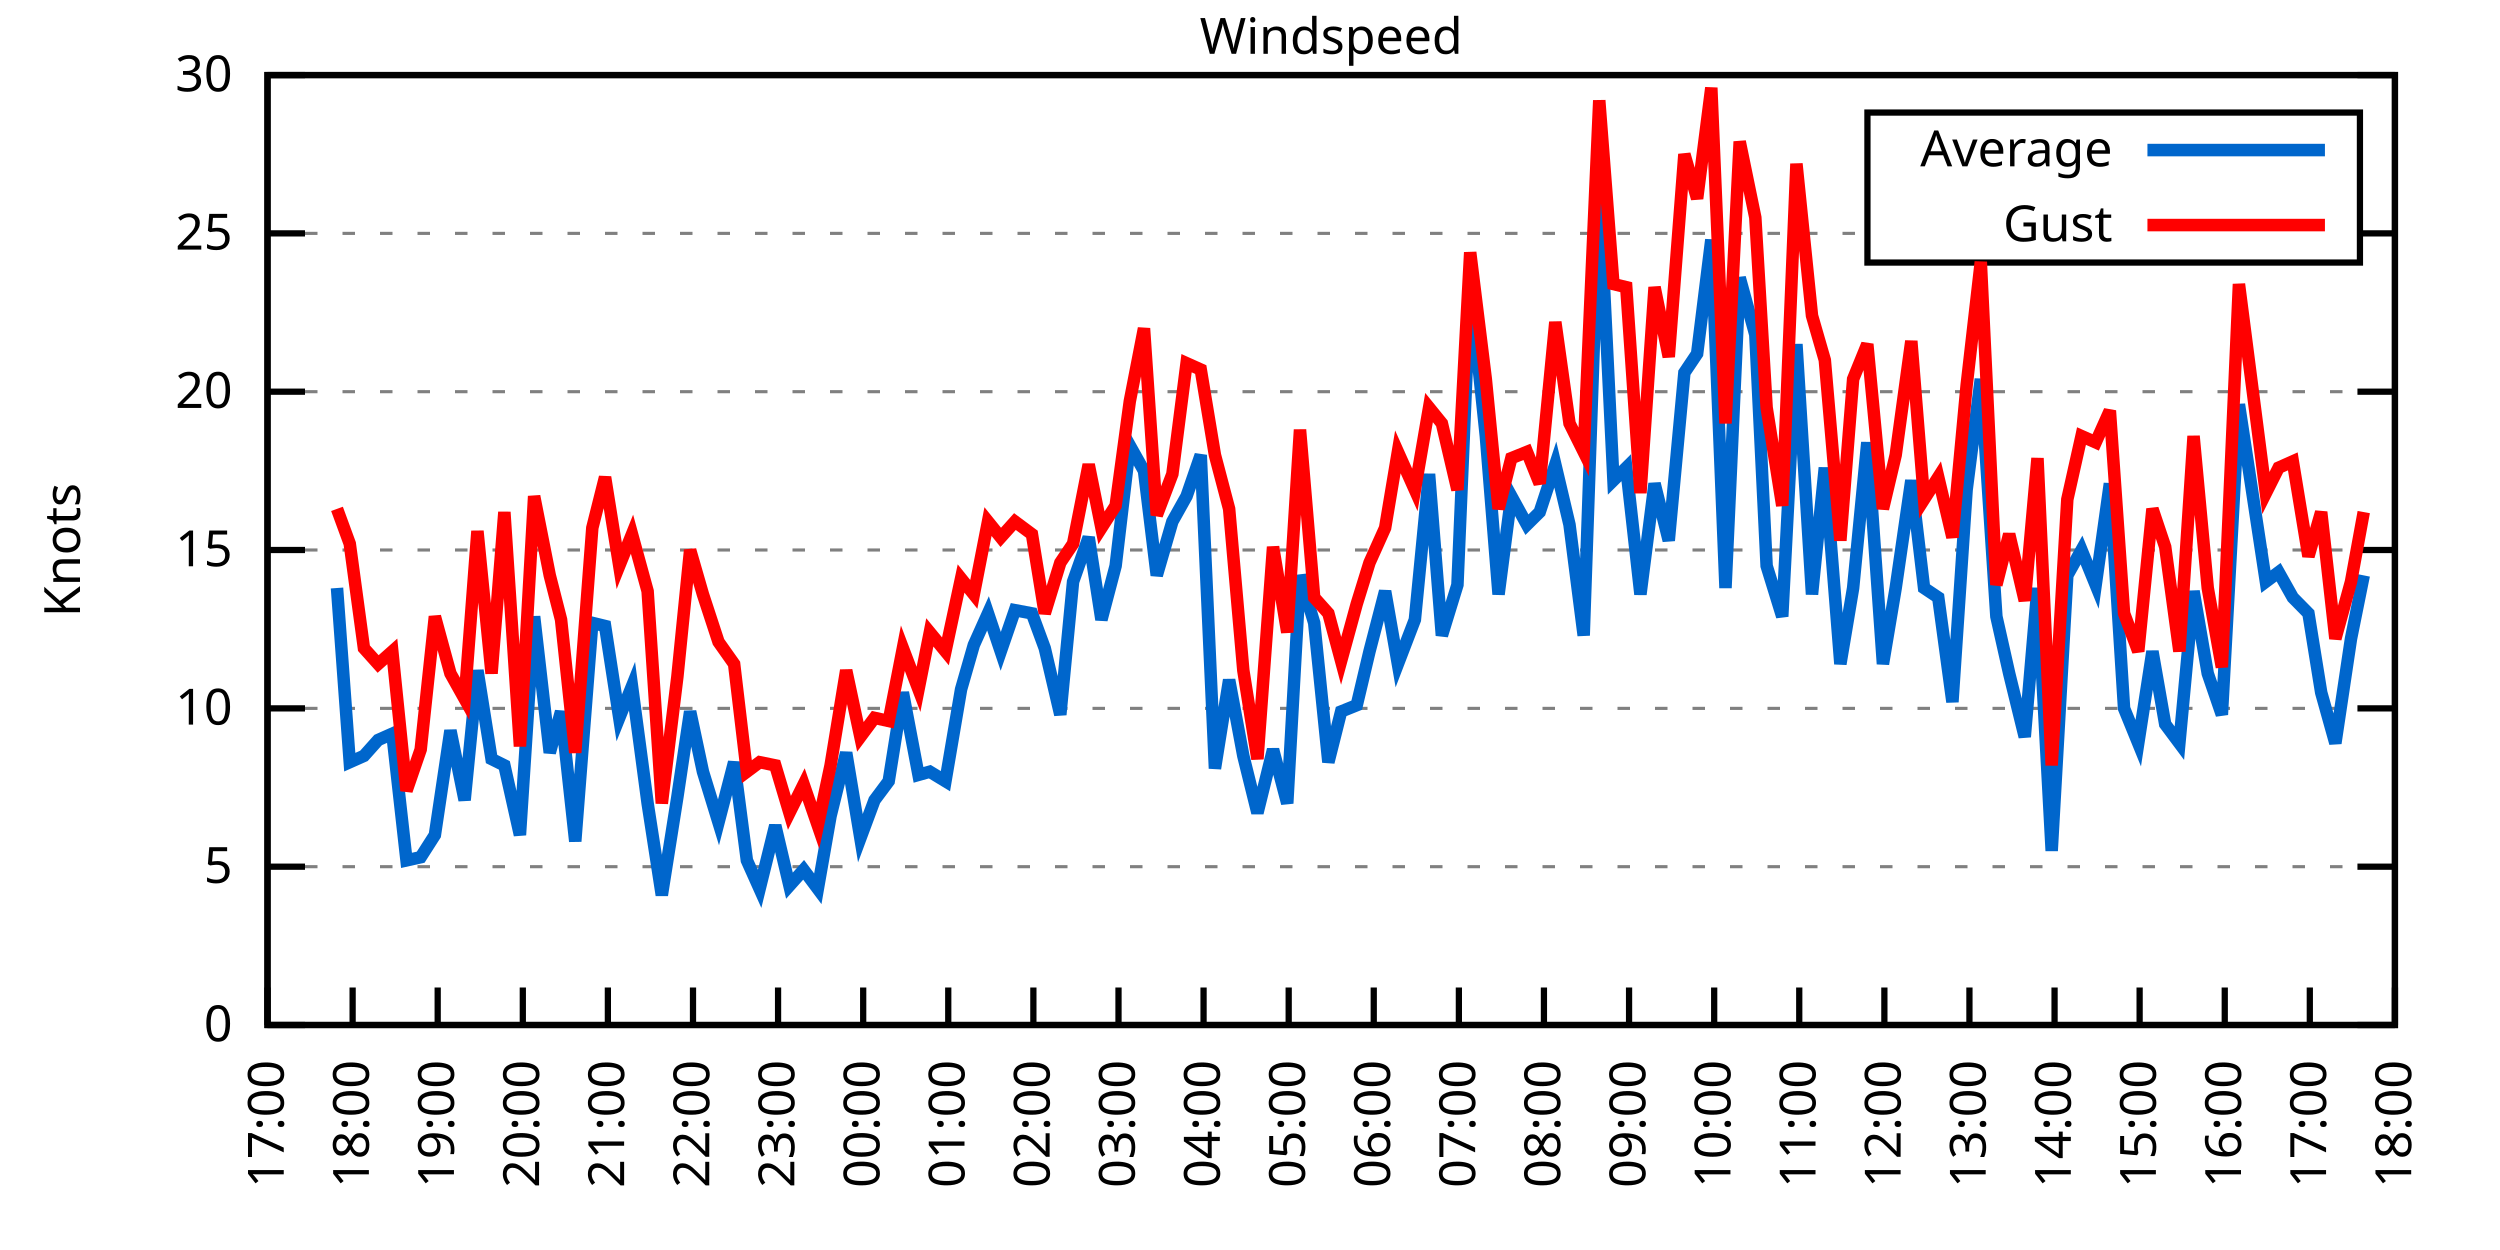
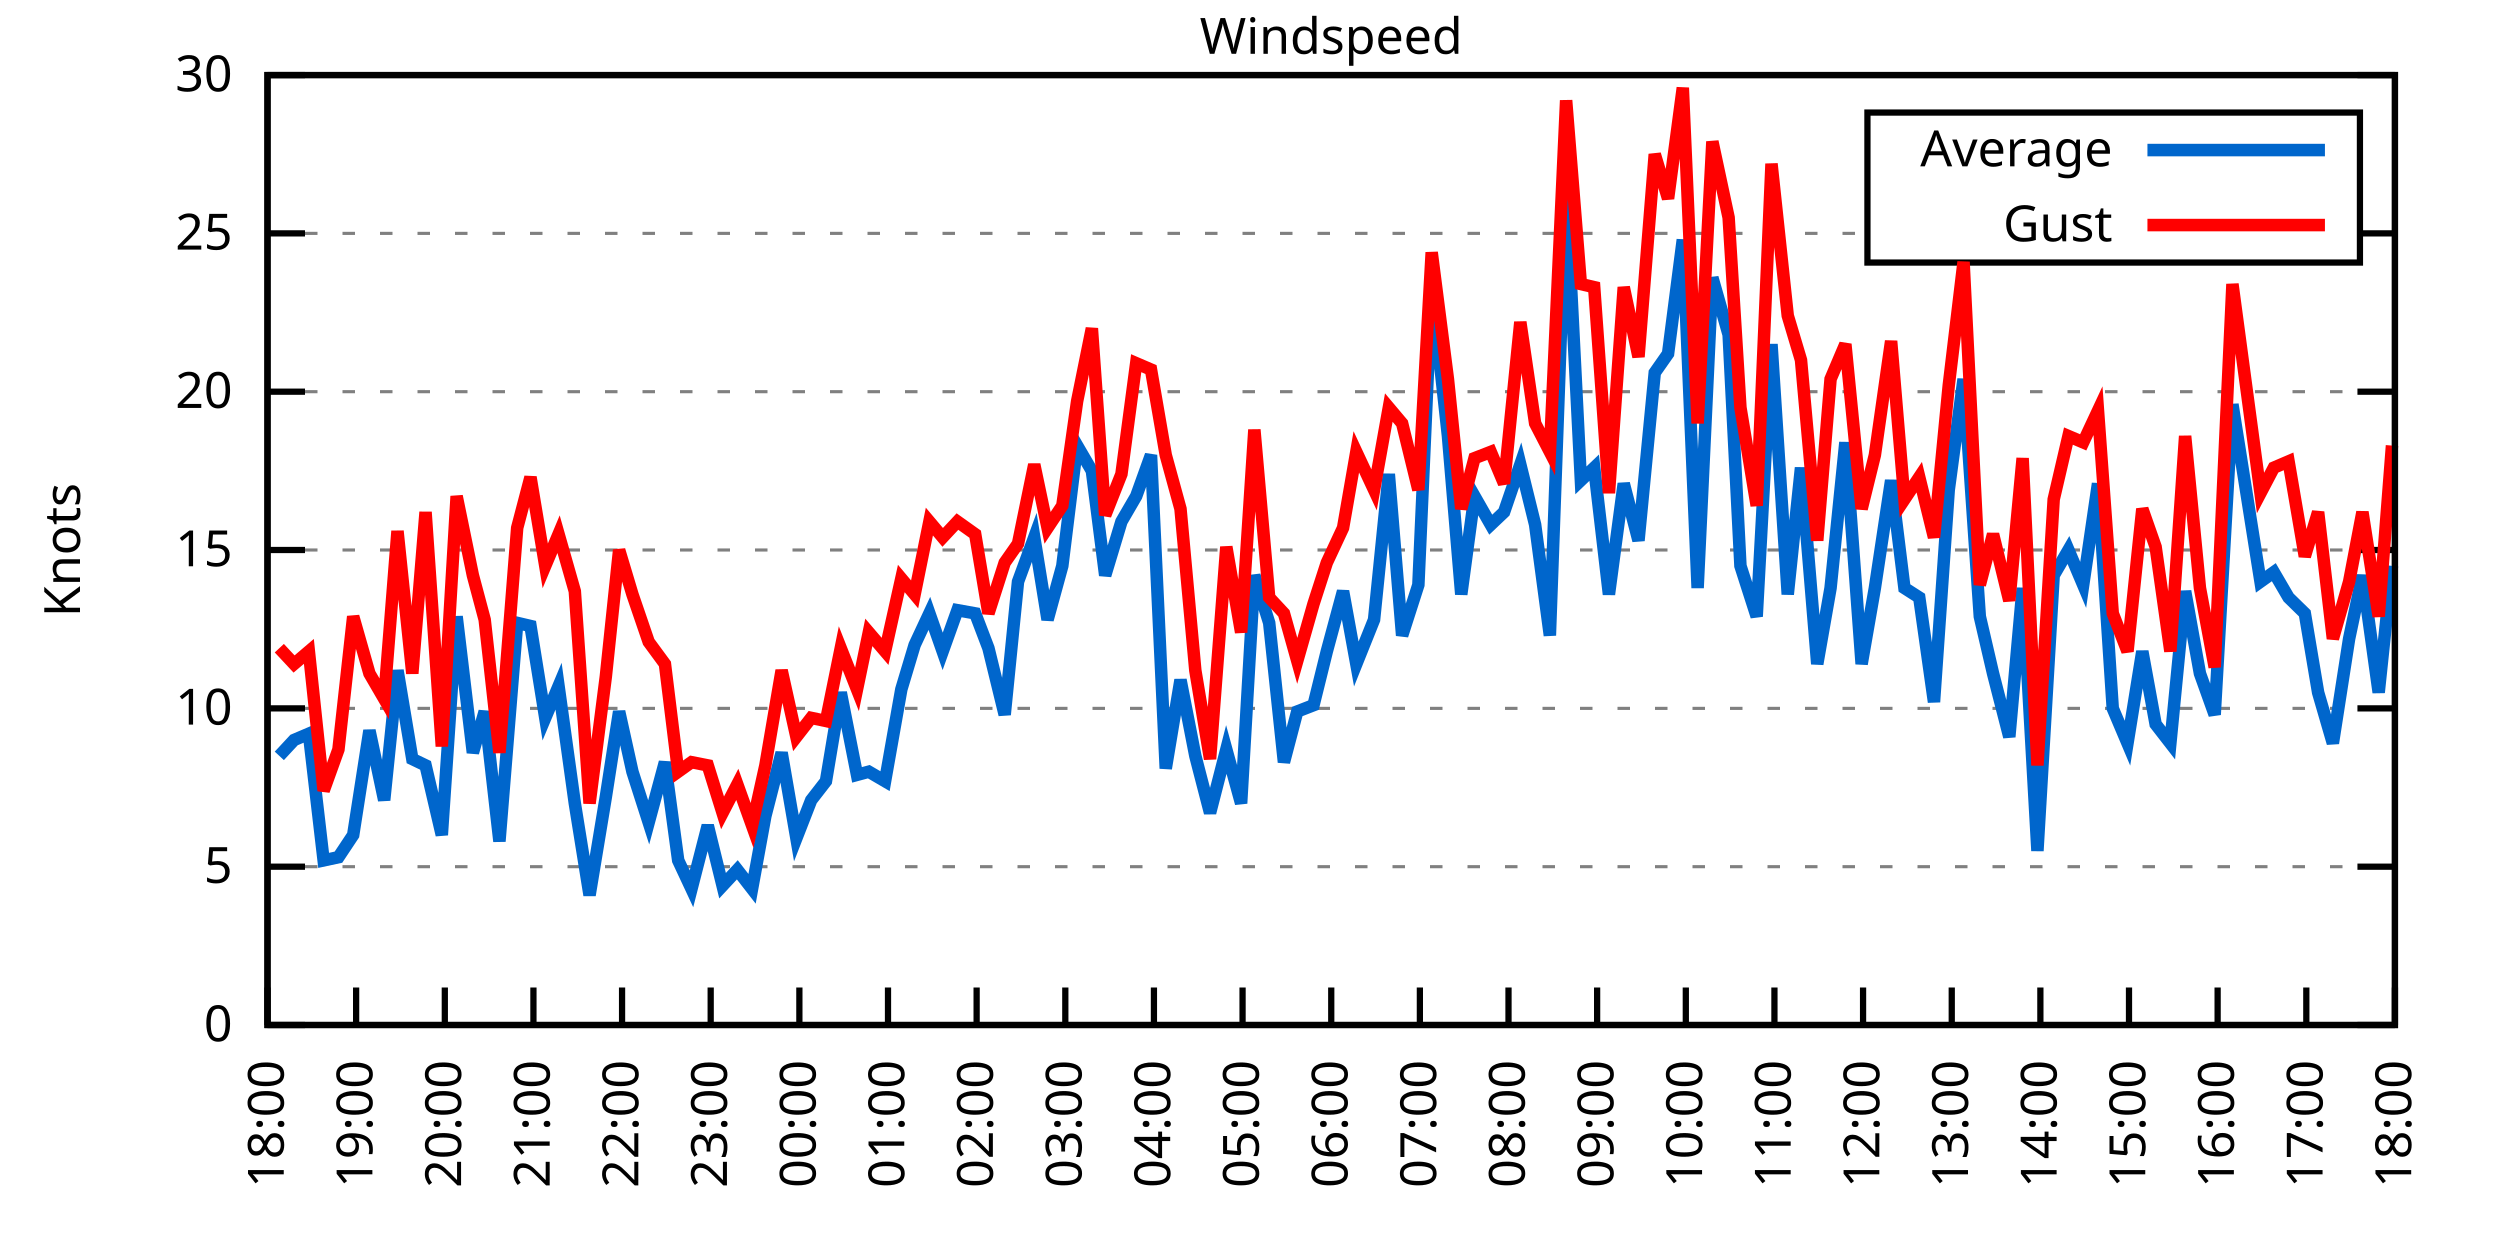
<svg xmlns="http://www.w3.org/2000/svg" xmlns:xlink="http://www.w3.org/1999/xlink" width="400" height="200" viewBox="0 0 400 200">
  <g id="gnuplot_canvas">
    <rect x="0" y="0" width="400" height="200" fill="none" />
    <defs>
      <circle id="gpDot" r="0.5" stroke-width="0.5" stroke="currentColor" />
      <path id="gpPt0" stroke-width="0.333" stroke="currentColor" d="M-1,0 h2 M0,-1 v2" />
      <path id="gpPt1" stroke-width="0.333" stroke="currentColor" d="M-1,-1 L1,1 M1,-1 L-1,1" />
      <path id="gpPt2" stroke-width="0.333" stroke="currentColor" d="M-1,0 L1,0 M0,-1 L0,1 M-1,-1 L1,1 M-1,1 L1,-1" />
      <rect id="gpPt3" stroke-width="0.333" stroke="currentColor" x="-1" y="-1" width="2" height="2" />
      <rect id="gpPt4" stroke-width="0.333" stroke="currentColor" fill="currentColor" x="-1" y="-1" width="2" height="2" />
      <circle id="gpPt5" stroke-width="0.333" stroke="currentColor" cx="0" cy="0" r="1" />
      <use xlink:href="#gpPt5" id="gpPt6" fill="currentColor" stroke="none" />
      <path id="gpPt7" stroke-width="0.333" stroke="currentColor" d="M0,-1.33 L-1.33,0.67 L1.33,0.67 z" />
      <use xlink:href="#gpPt7" id="gpPt8" fill="currentColor" stroke="none" />
      <use xlink:href="#gpPt7" id="gpPt9" stroke="currentColor" transform="rotate(180)" />
      <use xlink:href="#gpPt9" id="gpPt10" fill="currentColor" stroke="none" />
      <use xlink:href="#gpPt3" id="gpPt11" stroke="currentColor" transform="rotate(45)" />
      <use xlink:href="#gpPt11" id="gpPt12" fill="currentColor" stroke="none" />
      <path id="gpPt13" stroke-width="0.333" stroke="currentColor" d="M0,1.330 L1.265,0.411 L0.782,-1.067 L-0.782,-1.076 L-1.265,0.411 z" />
      <use xlink:href="#gpPt13" id="gpPt14" fill="currentColor" stroke="none" />
      <filter id="textbox" filterUnits="objectBoundingBox" x="0" y="0" height="1" width="1">
        <feFlood flood-color="white" flood-opacity="1" result="bgnd" />
        <feComposite in="SourceGraphic" in2="bgnd" operator="atop" />
      </filter>
      <filter id="greybox" filterUnits="objectBoundingBox" x="0" y="0" height="1" width="1">
        <feFlood flood-color="lightgrey" flood-opacity="1" result="grey" />
        <feComposite in="SourceGraphic" in2="grey" operator="atop" />
      </filter>
    </defs>
    <g fill="none" color="white" stroke="currentColor" stroke-width="1.00" stroke-linecap="butt" stroke-linejoin="miter">
</g>
    <g fill="none" color="black" stroke="currentColor" stroke-width="1.00" stroke-linecap="butt" stroke-linejoin="miter">
      <g stroke="none" shape-rendering="crispEdges">
        <polygon fill="rgb(255, 255, 255)" points="42.80,164.00 383.18,164.00 383.18,12.02 42.80,12.02 " />
      </g>
    </g>
    <g fill="none" color="black" stroke="currentColor" stroke-width="1.00" stroke-linecap="butt" stroke-linejoin="miter">
</g>
    <g fill="none" color="black" stroke="black" stroke-width="0.50" stroke-linecap="butt" stroke-linejoin="miter">
</g>
    <g fill="none" color="gray" stroke="currentColor" stroke-width="0.50" stroke-linecap="butt" stroke-linejoin="miter">
      <path stroke="gray" stroke-dasharray="2,4" class="gridline" d="M42.80,164.00 L383.19,164.00  " />
    </g>
    <g fill="none" color="gray" stroke="gray" stroke-width="1.00" stroke-linecap="butt" stroke-linejoin="miter">
</g>
    <g fill="none" color="black" stroke="currentColor" stroke-width="1.00" stroke-linecap="butt" stroke-linejoin="miter">
      <path stroke="black" d="M42.80,164.00 L48.80,164.00 M383.19,164.00 L377.19,164.00  " />
      <g transform="translate(37.20,166.60)" stroke="none" fill="black" font-family="Sans" font-size="8.00" text-anchor="end">
        <text>
          <tspan font-family="Sans"> 0</tspan>
        </text>
      </g>
    </g>
    <g fill="none" color="black" stroke="currentColor" stroke-width="1.00" stroke-linecap="butt" stroke-linejoin="miter">
</g>
    <g fill="none" color="black" stroke="black" stroke-width="0.50" stroke-linecap="butt" stroke-linejoin="miter">
</g>
    <g fill="none" color="gray" stroke="currentColor" stroke-width="0.50" stroke-linecap="butt" stroke-linejoin="miter">
      <path stroke="gray" stroke-dasharray="2,4" class="gridline" d="M42.80,138.67 L383.19,138.67  " />
    </g>
    <g fill="none" color="gray" stroke="gray" stroke-width="1.00" stroke-linecap="butt" stroke-linejoin="miter">
</g>
    <g fill="none" color="black" stroke="currentColor" stroke-width="1.00" stroke-linecap="butt" stroke-linejoin="miter">
      <path stroke="black" d="M42.80,138.67 L48.80,138.67 M383.19,138.67 L377.19,138.67  " />
      <g transform="translate(37.20,141.27)" stroke="none" fill="black" font-family="Sans" font-size="8.00" text-anchor="end">
        <text>
          <tspan font-family="Sans"> 5</tspan>
        </text>
      </g>
    </g>
    <g fill="none" color="black" stroke="currentColor" stroke-width="1.00" stroke-linecap="butt" stroke-linejoin="miter">
</g>
    <g fill="none" color="black" stroke="black" stroke-width="0.50" stroke-linecap="butt" stroke-linejoin="miter">
</g>
    <g fill="none" color="gray" stroke="currentColor" stroke-width="0.50" stroke-linecap="butt" stroke-linejoin="miter">
      <path stroke="gray" stroke-dasharray="2,4" class="gridline" d="M42.80,113.34 L383.19,113.34  " />
    </g>
    <g fill="none" color="gray" stroke="gray" stroke-width="1.00" stroke-linecap="butt" stroke-linejoin="miter">
</g>
    <g fill="none" color="black" stroke="currentColor" stroke-width="1.00" stroke-linecap="butt" stroke-linejoin="miter">
      <path stroke="black" d="M42.80,113.34 L48.80,113.34 M383.19,113.34 L377.19,113.34  " />
      <g transform="translate(37.20,115.94)" stroke="none" fill="black" font-family="Sans" font-size="8.00" text-anchor="end">
        <text>
          <tspan font-family="Sans"> 10</tspan>
        </text>
      </g>
    </g>
    <g fill="none" color="black" stroke="currentColor" stroke-width="1.00" stroke-linecap="butt" stroke-linejoin="miter">
</g>
    <g fill="none" color="black" stroke="black" stroke-width="0.50" stroke-linecap="butt" stroke-linejoin="miter">
</g>
    <g fill="none" color="gray" stroke="currentColor" stroke-width="0.50" stroke-linecap="butt" stroke-linejoin="miter">
      <path stroke="gray" stroke-dasharray="2,4" class="gridline" d="M42.80,88.00 L383.19,88.00  " />
    </g>
    <g fill="none" color="gray" stroke="gray" stroke-width="1.00" stroke-linecap="butt" stroke-linejoin="miter">
</g>
    <g fill="none" color="black" stroke="currentColor" stroke-width="1.00" stroke-linecap="butt" stroke-linejoin="miter">
      <path stroke="black" d="M42.80,88.00 L48.80,88.00 M383.19,88.00 L377.19,88.00  " />
      <g transform="translate(37.20,90.60)" stroke="none" fill="black" font-family="Sans" font-size="8.00" text-anchor="end">
        <text>
          <tspan font-family="Sans"> 15</tspan>
        </text>
      </g>
    </g>
    <g fill="none" color="black" stroke="currentColor" stroke-width="1.00" stroke-linecap="butt" stroke-linejoin="miter">
</g>
    <g fill="none" color="black" stroke="black" stroke-width="0.50" stroke-linecap="butt" stroke-linejoin="miter">
</g>
    <g fill="none" color="gray" stroke="currentColor" stroke-width="0.50" stroke-linecap="butt" stroke-linejoin="miter">
      <path stroke="gray" stroke-dasharray="2,4" class="gridline" d="M42.80,62.67 L383.19,62.67  " />
    </g>
    <g fill="none" color="gray" stroke="gray" stroke-width="1.00" stroke-linecap="butt" stroke-linejoin="miter">
</g>
    <g fill="none" color="black" stroke="currentColor" stroke-width="1.00" stroke-linecap="butt" stroke-linejoin="miter">
      <path stroke="black" d="M42.80,62.67 L48.80,62.67 M383.19,62.67 L377.19,62.67  " />
      <g transform="translate(37.20,65.27)" stroke="none" fill="black" font-family="Sans" font-size="8.00" text-anchor="end">
        <text>
          <tspan font-family="Sans"> 20</tspan>
        </text>
      </g>
    </g>
    <g fill="none" color="black" stroke="currentColor" stroke-width="1.00" stroke-linecap="butt" stroke-linejoin="miter">
</g>
    <g fill="none" color="black" stroke="black" stroke-width="0.50" stroke-linecap="butt" stroke-linejoin="miter">
</g>
    <g fill="none" color="gray" stroke="currentColor" stroke-width="0.50" stroke-linecap="butt" stroke-linejoin="miter">
      <path stroke="gray" stroke-dasharray="2,4" class="gridline" d="M42.80,37.34 L298.79,37.34 M377.59,37.34 L383.19,37.34  " />
    </g>
    <g fill="none" color="gray" stroke="gray" stroke-width="1.00" stroke-linecap="butt" stroke-linejoin="miter">
</g>
    <g fill="none" color="black" stroke="currentColor" stroke-width="1.00" stroke-linecap="butt" stroke-linejoin="miter">
      <path stroke="black" d="M42.80,37.34 L48.80,37.34 M383.19,37.34 L377.19,37.34  " />
      <g transform="translate(37.20,39.94)" stroke="none" fill="black" font-family="Sans" font-size="8.00" text-anchor="end">
        <text>
          <tspan font-family="Sans"> 25</tspan>
        </text>
      </g>
    </g>
    <g fill="none" color="black" stroke="currentColor" stroke-width="1.00" stroke-linecap="butt" stroke-linejoin="miter">
</g>
    <g fill="none" color="black" stroke="black" stroke-width="0.50" stroke-linecap="butt" stroke-linejoin="miter">
</g>
    <g fill="none" color="gray" stroke="currentColor" stroke-width="0.50" stroke-linecap="butt" stroke-linejoin="miter">
      <path stroke="gray" stroke-dasharray="2,4" class="gridline" d="M42.80,12.01 L383.19,12.01  " />
    </g>
    <g fill="none" color="gray" stroke="gray" stroke-width="1.00" stroke-linecap="butt" stroke-linejoin="miter">
</g>
    <g fill="none" color="black" stroke="currentColor" stroke-width="1.00" stroke-linecap="butt" stroke-linejoin="miter">
      <path stroke="black" d="M42.80,12.01 L48.80,12.01 M383.19,12.01 L377.19,12.01  " />
      <g transform="translate(37.20,14.61)" stroke="none" fill="black" font-family="Sans" font-size="8.00" text-anchor="end">
        <text>
          <tspan font-family="Sans"> 30</tspan>
        </text>
      </g>
    </g>
    <g fill="none" color="black" stroke="currentColor" stroke-width="1.00" stroke-linecap="butt" stroke-linejoin="miter">
      <path stroke="black" d="M42.80,164.00 L42.80,158.00  " />
      <g transform="translate(45.40,169.60) rotate(270.00)" stroke="none" fill="black" font-family="Sans" font-size="8.00" text-anchor="end">
        <text>
-           <tspan font-family="Sans">17:00</tspan>
-         </text>
-       </g>
-     </g>
-     <g fill="none" color="black" stroke="currentColor" stroke-width="1.00" stroke-linecap="butt" stroke-linejoin="miter">
-       <path stroke="black" d="M56.42,164.00 L56.42,158.00  " />
-       <g transform="translate(59.02,169.60) rotate(270.00)" stroke="none" fill="black" font-family="Sans" font-size="8.00" text-anchor="end">
-         <text>
          <tspan font-family="Sans">18:00</tspan>
        </text>
      </g>
    </g>
    <g fill="none" color="black" stroke="currentColor" stroke-width="1.00" stroke-linecap="butt" stroke-linejoin="miter">
-       <path stroke="black" d="M70.03,164.00 L70.03,158.00  " />
-       <g transform="translate(72.63,169.60) rotate(270.00)" stroke="none" fill="black" font-family="Sans" font-size="8.00" text-anchor="end">
+       <path stroke="black" d="M56.98,164.00 L56.98,158.00  " />
+       <g transform="translate(59.58,169.60) rotate(270.00)" stroke="none" fill="black" font-family="Sans" font-size="8.00" text-anchor="end">
        <text>
          <tspan font-family="Sans">19:00</tspan>
        </text>
      </g>
    </g>
    <g fill="none" color="black" stroke="currentColor" stroke-width="1.00" stroke-linecap="butt" stroke-linejoin="miter">
-       <path stroke="black" d="M83.65,164.00 L83.65,158.00  " />
-       <g transform="translate(86.25,169.60) rotate(270.00)" stroke="none" fill="black" font-family="Sans" font-size="8.00" text-anchor="end">
+       <path stroke="black" d="M71.17,164.00 L71.17,158.00  " />
+       <g transform="translate(73.77,169.60) rotate(270.00)" stroke="none" fill="black" font-family="Sans" font-size="8.00" text-anchor="end">
        <text>
          <tspan font-family="Sans">20:00</tspan>
        </text>
      </g>
    </g>
    <g fill="none" color="black" stroke="currentColor" stroke-width="1.00" stroke-linecap="butt" stroke-linejoin="miter">
-       <path stroke="black" d="M97.26,164.00 L97.26,158.00  " />
-       <g transform="translate(99.86,169.60) rotate(270.00)" stroke="none" fill="black" font-family="Sans" font-size="8.00" text-anchor="end">
+       <path stroke="black" d="M85.35,164.00 L85.35,158.00  " />
+       <g transform="translate(87.95,169.60) rotate(270.00)" stroke="none" fill="black" font-family="Sans" font-size="8.00" text-anchor="end">
        <text>
          <tspan font-family="Sans">21:00</tspan>
        </text>
      </g>
    </g>
    <g fill="none" color="black" stroke="currentColor" stroke-width="1.00" stroke-linecap="butt" stroke-linejoin="miter">
-       <path stroke="black" d="M110.88,164.00 L110.88,158.00  " />
-       <g transform="translate(113.48,169.60) rotate(270.00)" stroke="none" fill="black" font-family="Sans" font-size="8.00" text-anchor="end">
+       <path stroke="black" d="M99.53,164.00 L99.53,158.00  " />
+       <g transform="translate(102.13,169.60) rotate(270.00)" stroke="none" fill="black" font-family="Sans" font-size="8.00" text-anchor="end">
        <text>
          <tspan font-family="Sans">22:00</tspan>
        </text>
      </g>
    </g>
    <g fill="none" color="black" stroke="currentColor" stroke-width="1.00" stroke-linecap="butt" stroke-linejoin="miter">
-       <path stroke="black" d="M124.49,164.00 L124.49,158.00  " />
-       <g transform="translate(127.09,169.60) rotate(270.00)" stroke="none" fill="black" font-family="Sans" font-size="8.00" text-anchor="end">
+       <path stroke="black" d="M113.71,164.00 L113.71,158.00  " />
+       <g transform="translate(116.31,169.60) rotate(270.00)" stroke="none" fill="black" font-family="Sans" font-size="8.00" text-anchor="end">
        <text>
          <tspan font-family="Sans">23:00</tspan>
        </text>
      </g>
    </g>
    <g fill="none" color="black" stroke="currentColor" stroke-width="1.00" stroke-linecap="butt" stroke-linejoin="miter">
-       <path stroke="black" d="M138.11,164.00 L138.11,158.00  " />
-       <g transform="translate(140.71,169.60) rotate(270.00)" stroke="none" fill="black" font-family="Sans" font-size="8.00" text-anchor="end">
+       <path stroke="black" d="M127.90,164.00 L127.90,158.00  " />
+       <g transform="translate(130.50,169.60) rotate(270.00)" stroke="none" fill="black" font-family="Sans" font-size="8.00" text-anchor="end">
        <text>
          <tspan font-family="Sans">00:00</tspan>
        </text>
      </g>
    </g>
    <g fill="none" color="black" stroke="currentColor" stroke-width="1.00" stroke-linecap="butt" stroke-linejoin="miter">
-       <path stroke="black" d="M151.72,164.00 L151.72,158.00  " />
-       <g transform="translate(154.32,169.60) rotate(270.00)" stroke="none" fill="black" font-family="Sans" font-size="8.00" text-anchor="end">
+       <path stroke="black" d="M142.08,164.00 L142.08,158.00  " />
+       <g transform="translate(144.68,169.60) rotate(270.00)" stroke="none" fill="black" font-family="Sans" font-size="8.00" text-anchor="end">
        <text>
          <tspan font-family="Sans">01:00</tspan>
        </text>
      </g>
    </g>
    <g fill="none" color="black" stroke="currentColor" stroke-width="1.00" stroke-linecap="butt" stroke-linejoin="miter">
-       <path stroke="black" d="M165.34,164.00 L165.34,158.00  " />
-       <g transform="translate(167.94,169.60) rotate(270.00)" stroke="none" fill="black" font-family="Sans" font-size="8.00" text-anchor="end">
+       <path stroke="black" d="M156.26,164.00 L156.26,158.00  " />
+       <g transform="translate(158.86,169.60) rotate(270.00)" stroke="none" fill="black" font-family="Sans" font-size="8.00" text-anchor="end">
        <text>
          <tspan font-family="Sans">02:00</tspan>
        </text>
      </g>
    </g>
    <g fill="none" color="black" stroke="currentColor" stroke-width="1.00" stroke-linecap="butt" stroke-linejoin="miter">
-       <path stroke="black" d="M178.96,164.00 L178.96,158.00  " />
-       <g transform="translate(181.56,169.60) rotate(270.00)" stroke="none" fill="black" font-family="Sans" font-size="8.00" text-anchor="end">
+       <path stroke="black" d="M170.45,164.00 L170.45,158.00  " />
+       <g transform="translate(173.05,169.60) rotate(270.00)" stroke="none" fill="black" font-family="Sans" font-size="8.00" text-anchor="end">
        <text>
          <tspan font-family="Sans">03:00</tspan>
        </text>
      </g>
    </g>
    <g fill="none" color="black" stroke="currentColor" stroke-width="1.00" stroke-linecap="butt" stroke-linejoin="miter">
-       <path stroke="black" d="M192.57,164.00 L192.57,158.00  " />
-       <g transform="translate(195.17,169.60) rotate(270.00)" stroke="none" fill="black" font-family="Sans" font-size="8.00" text-anchor="end">
+       <path stroke="black" d="M184.63,164.00 L184.63,158.00  " />
+       <g transform="translate(187.23,169.60) rotate(270.00)" stroke="none" fill="black" font-family="Sans" font-size="8.00" text-anchor="end">
        <text>
          <tspan font-family="Sans">04:00</tspan>
        </text>
      </g>
    </g>
    <g fill="none" color="black" stroke="currentColor" stroke-width="1.00" stroke-linecap="butt" stroke-linejoin="miter">
-       <path stroke="black" d="M206.19,164.00 L206.19,158.00  " />
-       <g transform="translate(208.79,169.60) rotate(270.00)" stroke="none" fill="black" font-family="Sans" font-size="8.00" text-anchor="end">
+       <path stroke="black" d="M198.81,164.00 L198.81,158.00  " />
+       <g transform="translate(201.41,169.60) rotate(270.00)" stroke="none" fill="black" font-family="Sans" font-size="8.00" text-anchor="end">
        <text>
          <tspan font-family="Sans">05:00</tspan>
        </text>
      </g>
    </g>
    <g fill="none" color="black" stroke="currentColor" stroke-width="1.00" stroke-linecap="butt" stroke-linejoin="miter">
-       <path stroke="black" d="M219.80,164.00 L219.80,158.00  " />
-       <g transform="translate(222.40,169.60) rotate(270.00)" stroke="none" fill="black" font-family="Sans" font-size="8.00" text-anchor="end">
+       <path stroke="black" d="M213.00,164.00 L213.00,158.00  " />
+       <g transform="translate(215.60,169.60) rotate(270.00)" stroke="none" fill="black" font-family="Sans" font-size="8.00" text-anchor="end">
        <text>
          <tspan font-family="Sans">06:00</tspan>
        </text>
      </g>
    </g>
    <g fill="none" color="black" stroke="currentColor" stroke-width="1.00" stroke-linecap="butt" stroke-linejoin="miter">
-       <path stroke="black" d="M233.42,164.00 L233.42,158.00  " />
-       <g transform="translate(236.02,169.60) rotate(270.00)" stroke="none" fill="black" font-family="Sans" font-size="8.00" text-anchor="end">
+       <path stroke="black" d="M227.18,164.00 L227.18,158.00  " />
+       <g transform="translate(229.78,169.60) rotate(270.00)" stroke="none" fill="black" font-family="Sans" font-size="8.00" text-anchor="end">
        <text>
          <tspan font-family="Sans">07:00</tspan>
        </text>
      </g>
    </g>
    <g fill="none" color="black" stroke="currentColor" stroke-width="1.00" stroke-linecap="butt" stroke-linejoin="miter">
-       <path stroke="black" d="M247.03,164.00 L247.03,158.00  " />
-       <g transform="translate(249.63,169.60) rotate(270.00)" stroke="none" fill="black" font-family="Sans" font-size="8.00" text-anchor="end">
+       <path stroke="black" d="M241.36,164.00 L241.36,158.00  " />
+       <g transform="translate(243.96,169.60) rotate(270.00)" stroke="none" fill="black" font-family="Sans" font-size="8.00" text-anchor="end">
        <text>
          <tspan font-family="Sans">08:00</tspan>
        </text>
      </g>
    </g>
    <g fill="none" color="black" stroke="currentColor" stroke-width="1.00" stroke-linecap="butt" stroke-linejoin="miter">
-       <path stroke="black" d="M260.65,164.00 L260.65,158.00  " />
-       <g transform="translate(263.25,169.60) rotate(270.00)" stroke="none" fill="black" font-family="Sans" font-size="8.00" text-anchor="end">
+       <path stroke="black" d="M255.54,164.00 L255.54,158.00  " />
+       <g transform="translate(258.14,169.60) rotate(270.00)" stroke="none" fill="black" font-family="Sans" font-size="8.00" text-anchor="end">
        <text>
          <tspan font-family="Sans">09:00</tspan>
        </text>
      </g>
    </g>
    <g fill="none" color="black" stroke="currentColor" stroke-width="1.00" stroke-linecap="butt" stroke-linejoin="miter">
-       <path stroke="black" d="M274.27,164.00 L274.27,158.00  " />
-       <g transform="translate(276.87,169.60) rotate(270.00)" stroke="none" fill="black" font-family="Sans" font-size="8.00" text-anchor="end">
+       <path stroke="black" d="M269.73,164.00 L269.73,158.00  " />
+       <g transform="translate(272.33,169.60) rotate(270.00)" stroke="none" fill="black" font-family="Sans" font-size="8.00" text-anchor="end">
        <text>
          <tspan font-family="Sans">10:00</tspan>
        </text>
      </g>
    </g>
    <g fill="none" color="black" stroke="currentColor" stroke-width="1.00" stroke-linecap="butt" stroke-linejoin="miter">
-       <path stroke="black" d="M287.88,164.00 L287.88,158.00  " />
-       <g transform="translate(290.48,169.60) rotate(270.00)" stroke="none" fill="black" font-family="Sans" font-size="8.00" text-anchor="end">
+       <path stroke="black" d="M283.91,164.00 L283.91,158.00  " />
+       <g transform="translate(286.51,169.60) rotate(270.00)" stroke="none" fill="black" font-family="Sans" font-size="8.00" text-anchor="end">
        <text>
          <tspan font-family="Sans">11:00</tspan>
        </text>
      </g>
    </g>
    <g fill="none" color="black" stroke="currentColor" stroke-width="1.00" stroke-linecap="butt" stroke-linejoin="miter">
-       <path stroke="black" d="M301.50,164.00 L301.50,158.00  " />
-       <g transform="translate(304.10,169.60) rotate(270.00)" stroke="none" fill="black" font-family="Sans" font-size="8.00" text-anchor="end">
+       <path stroke="black" d="M298.09,164.00 L298.09,158.00  " />
+       <g transform="translate(300.69,169.60) rotate(270.00)" stroke="none" fill="black" font-family="Sans" font-size="8.00" text-anchor="end">
        <text>
          <tspan font-family="Sans">12:00</tspan>
        </text>
      </g>
    </g>
    <g fill="none" color="black" stroke="currentColor" stroke-width="1.00" stroke-linecap="butt" stroke-linejoin="miter">
-       <path stroke="black" d="M315.11,164.00 L315.11,158.00  " />
-       <g transform="translate(317.71,169.60) rotate(270.00)" stroke="none" fill="black" font-family="Sans" font-size="8.00" text-anchor="end">
+       <path stroke="black" d="M312.28,164.00 L312.28,158.00  " />
+       <g transform="translate(314.88,169.60) rotate(270.00)" stroke="none" fill="black" font-family="Sans" font-size="8.00" text-anchor="end">
        <text>
          <tspan font-family="Sans">13:00</tspan>
        </text>
      </g>
    </g>
    <g fill="none" color="black" stroke="currentColor" stroke-width="1.00" stroke-linecap="butt" stroke-linejoin="miter">
-       <path stroke="black" d="M328.73,164.00 L328.73,158.00  " />
-       <g transform="translate(331.33,169.60) rotate(270.00)" stroke="none" fill="black" font-family="Sans" font-size="8.00" text-anchor="end">
+       <path stroke="black" d="M326.46,164.00 L326.46,158.00  " />
+       <g transform="translate(329.06,169.60) rotate(270.00)" stroke="none" fill="black" font-family="Sans" font-size="8.00" text-anchor="end">
        <text>
          <tspan font-family="Sans">14:00</tspan>
        </text>
      </g>
    </g>
    <g fill="none" color="black" stroke="currentColor" stroke-width="1.00" stroke-linecap="butt" stroke-linejoin="miter">
-       <path stroke="black" d="M342.34,164.00 L342.34,158.00  " />
-       <g transform="translate(344.94,169.60) rotate(270.00)" stroke="none" fill="black" font-family="Sans" font-size="8.00" text-anchor="end">
+       <path stroke="black" d="M340.64,164.00 L340.64,158.00  " />
+       <g transform="translate(343.24,169.60) rotate(270.00)" stroke="none" fill="black" font-family="Sans" font-size="8.00" text-anchor="end">
        <text>
          <tspan font-family="Sans">15:00</tspan>
        </text>
      </g>
    </g>
    <g fill="none" color="black" stroke="currentColor" stroke-width="1.00" stroke-linecap="butt" stroke-linejoin="miter">
-       <path stroke="black" d="M355.96,164.00 L355.96,158.00  " />
-       <g transform="translate(358.56,169.60) rotate(270.00)" stroke="none" fill="black" font-family="Sans" font-size="8.00" text-anchor="end">
+       <path stroke="black" d="M354.82,164.00 L354.82,158.00  " />
+       <g transform="translate(357.42,169.60) rotate(270.00)" stroke="none" fill="black" font-family="Sans" font-size="8.00" text-anchor="end">
        <text>
          <tspan font-family="Sans">16:00</tspan>
        </text>
      </g>
    </g>
    <g fill="none" color="black" stroke="currentColor" stroke-width="1.00" stroke-linecap="butt" stroke-linejoin="miter">
-       <path stroke="black" d="M369.57,164.00 L369.57,158.00  " />
-       <g transform="translate(372.17,169.60) rotate(270.00)" stroke="none" fill="black" font-family="Sans" font-size="8.00" text-anchor="end">
+       <path stroke="black" d="M369.01,164.00 L369.01,158.00  " />
+       <g transform="translate(371.61,169.60) rotate(270.00)" stroke="none" fill="black" font-family="Sans" font-size="8.00" text-anchor="end">
        <text>
          <tspan font-family="Sans">17:00</tspan>
        </text>
      </g>
    </g>
    <g fill="none" color="black" stroke="currentColor" stroke-width="1.00" stroke-linecap="butt" stroke-linejoin="miter">
      <path stroke="black" d="M383.19,164.00 L383.19,158.00  " />
      <g transform="translate(385.79,169.60) rotate(270.00)" stroke="none" fill="black" font-family="Sans" font-size="8.00" text-anchor="end">
        <text>
          <tspan font-family="Sans">18:00</tspan>
        </text>
      </g>
    </g>
    <g fill="none" color="black" stroke="currentColor" stroke-width="1.00" stroke-linecap="butt" stroke-linejoin="miter">
</g>
    <g fill="none" color="black" stroke="currentColor" stroke-width="1.00" stroke-linecap="butt" stroke-linejoin="miter">
      <path stroke="black" d="M42.80,12.01 L42.80,164.00 L383.19,164.00 L383.19,12.01 L42.80,12.01 Z  " />
    </g>
    <g fill="none" color="black" stroke="currentColor" stroke-width="1.00" stroke-linecap="butt" stroke-linejoin="miter">
</g>
    <g fill="none" color="black" stroke="currentColor" stroke-width="1.00" stroke-linecap="butt" stroke-linejoin="miter">
      <path stroke="black" d="M298.79,42.01 L298.79,18.01 L377.59,18.01 L377.59,42.01 L298.79,42.01 Z  " />
    </g>
    <g id="Windspeed_plot_1">
      <g fill="none" color="white" stroke="black" stroke-width="2.00" stroke-linecap="butt" stroke-linejoin="miter">
</g>
      <g fill="none" color="black" stroke="currentColor" stroke-width="2.00" stroke-linecap="butt" stroke-linejoin="miter">
        <g transform="translate(337.99,26.61)" stroke="none" fill="black" font-family="Sans" font-size="8.00" text-anchor="end">
          <text>
            <tspan font-family="Sans">Average</tspan>
          </text>
        </g>
      </g>
      <g fill="none" color="black" stroke="currentColor" stroke-width="2.00" stroke-linecap="butt" stroke-linejoin="miter">
-         <path stroke="rgb(  0, 102, 204)" d="M343.59,24.01 L371.99,24.01 M53.92,94.08 L55.96,121.95 L58.23,120.94 L60.50,118.40 L62.77,117.39 L65.04,137.66   L67.31,137.15 L69.58,133.60 L72.07,116.88 L74.34,128.03 L76.39,107.26 L78.65,121.44 L80.70,122.46 L83.19,133.60   L85.46,98.64 L87.96,120.43 L89.77,113.84 L92.04,134.62 L94.77,99.66 L96.81,100.16 L99.08,114.86 L101.12,109.79   L103.62,128.54 L105.89,143.23 L108.38,127.52 L110.42,113.84 L112.47,123.47 L114.96,131.58 L117.46,121.95 L119.50,137.66   L121.54,142.21 L124.04,132.08 L126.31,141.71 L128.58,139.17 L130.85,142.21 L132.89,130.56 L135.39,120.43 L137.66,134.11   L139.92,128.03 L142.19,124.99 L144.46,110.80 L146.96,123.98 L148.77,123.47 L151.27,124.99 L153.77,110.30 L155.81,103.20   L158.08,98.14 L160.12,104.22 L162.39,97.63 L165.11,98.14 L167.16,103.71 L169.65,114.35 L171.69,93.07 L174.19,85.98   L176.23,99.15 L178.50,90.54 L180.77,71.29 L183.04,75.34 L185.08,92.06 L187.58,83.45 L189.85,79.39 L192.12,72.81   L194.39,122.96 L196.66,108.78 L198.93,120.94 L201.19,130.06 L203.69,119.92 L205.96,128.54 L208.00,92.06 L210.27,99.66   L212.54,121.95 L214.58,113.84 L217.08,112.83 L219.12,104.22 L221.62,94.59 L223.66,106.24 L226.38,99.15 L228.65,75.85   L230.70,101.68 L233.19,93.58 L235.23,45.95 L237.73,69.77 L239.77,95.10 L241.81,79.39 L244.31,83.95 L246.35,81.93   L248.85,74.33 L251.12,83.95 L253.39,101.68 L255.88,30.25 L258.15,76.86 L260.20,74.83 L262.47,95.10 L264.73,77.37   L267.00,86.49 L269.50,59.63 L271.54,56.59 L273.81,38.35 L276.08,94.08 L278.35,44.43 L280.85,53.55 L282.66,90.54   L285.16,98.64 L287.43,55.07 L289.92,95.10 L291.97,74.83 L294.46,106.24 L296.50,94.08 L298.77,70.78 L301.27,106.24   L303.31,94.08 L305.81,76.86 L307.85,94.08 L310.12,95.60 L312.39,112.32 L314.66,78.38 L316.93,60.65 L319.42,98.64   L321.47,107.76 L323.96,117.90 L326.00,94.08 L328.27,136.14 L330.77,92.06 L333.04,88.00 L335.31,93.58 L337.58,77.37   L339.85,113.34 L342.12,118.91 L344.39,104.22 L346.43,115.87 L348.70,118.91 L350.97,94.59 L353.24,107.76 L355.50,114.35   L358.23,64.70 L362.54,93.07 L364.58,91.55 L366.85,95.60 L369.35,98.14 L371.39,110.80 L373.66,118.91 L376.16,102.19   L378.20,92.06  " />
+         <path stroke="rgb(  0, 102, 204)" d="M343.59,24.01 L371.99,24.01 M44.69,120.94 L47.05,118.40 L49.42,117.39 L51.78,137.66 L54.15,137.15 L56.51,133.60   L59.11,116.88 L61.47,128.03 L63.60,107.26 L65.97,121.44 L68.09,122.46 L70.69,133.60 L73.06,98.64 L75.66,120.43   L77.55,113.84 L79.91,134.62 L82.75,99.66 L84.88,100.16 L87.24,114.86 L89.37,109.79 L91.97,128.54 L94.33,143.23   L96.93,127.52 L99.06,113.84 L101.19,123.47 L103.79,131.58 L106.39,121.95 L108.51,137.66 L110.64,142.21 L113.24,132.08   L115.61,141.71 L117.97,139.17 L120.33,142.21 L122.46,130.56 L125.06,120.43 L127.42,134.11 L129.79,128.03 L132.15,124.99   L134.52,110.80 L137.12,123.98 L139.01,123.47 L141.61,124.99 L144.21,110.30 L146.34,103.20 L148.70,98.14 L150.83,104.22   L153.19,97.63 L156.03,98.14 L158.15,103.71 L160.75,114.35 L162.88,93.07 L165.48,85.98 L167.61,99.15 L169.97,90.54   L172.34,71.29 L174.70,75.34 L176.83,92.06 L179.43,83.45 L181.79,79.39 L184.16,72.81 L186.52,122.96 L188.88,108.78   L191.25,120.94 L193.61,130.06 L196.21,119.92 L198.58,128.54 L200.70,92.06 L203.07,99.66 L205.43,121.95 L207.56,113.84   L210.16,112.83 L212.29,104.22 L214.89,94.59 L217.01,106.24 L219.85,99.15 L222.21,75.85 L224.34,101.68 L226.94,93.58   L229.07,45.95 L231.67,69.77 L233.80,95.10 L235.92,79.39 L238.52,83.95 L240.65,81.93 L243.25,74.33 L245.62,83.95   L247.98,101.68 L250.58,30.25 L252.94,76.86 L255.07,74.83 L257.43,95.10 L259.80,77.37 L262.16,86.49 L264.76,59.63   L266.89,56.59 L269.25,38.35 L271.62,94.08 L273.98,44.43 L276.58,53.55 L278.47,90.54 L281.07,98.64 L283.44,55.07   L286.04,95.10 L288.16,74.83 L290.76,106.24 L292.89,94.08 L295.26,70.78 L297.86,106.24 L299.98,94.08 L302.58,76.86   L304.71,94.08 L307.08,95.60 L309.44,112.32 L311.80,78.38 L314.17,60.65 L316.77,98.64 L318.89,107.76 L321.49,117.90   L323.62,94.08 L325.99,136.14 L328.59,92.06 L330.95,88.00 L333.31,93.58 L335.68,77.37 L338.04,113.34 L340.40,118.91   L342.77,104.22 L344.90,115.87 L347.26,118.91 L349.62,94.59 L351.99,107.76 L354.35,114.35 L357.19,64.70 L361.68,93.07   L363.81,91.55 L366.17,95.60 L368.77,98.14 L370.90,110.80 L373.26,118.91 L375.86,102.19 L377.99,92.06 L380.59,110.80   L382.72,90.54  " />
      </g>
    </g>
    <g id="Windspeed_plot_2">
      <g fill="none" color="black" stroke="currentColor" stroke-width="2.00" stroke-linecap="butt" stroke-linejoin="miter">
        <g transform="translate(337.99,38.61)" stroke="none" fill="black" font-family="Sans" font-size="8.00" text-anchor="end">
          <text>
            <tspan font-family="Sans">Gust</tspan>
          </text>
        </g>
      </g>
      <g fill="none" color="black" stroke="currentColor" stroke-width="2.00" stroke-linecap="butt" stroke-linejoin="miter">
-         <path stroke="rgb(255,   0,   0)" d="M343.59,36.01 L371.99,36.01 M53.92,81.42 L55.96,86.99 L58.23,103.71 L60.50,106.24 L62.77,104.22 L65.04,126.51   L67.31,119.92 L69.58,98.64 L72.07,107.76 L74.34,111.82 L76.39,84.97 L78.65,107.76 L80.70,81.93 L83.19,119.42   L85.46,79.39 L87.96,92.06 L89.77,99.15 L92.04,120.43 L94.77,84.46 L96.81,76.35 L99.08,90.54 L101.12,85.47   L103.62,94.59 L105.89,128.54 L108.38,108.27 L110.42,88.00 L112.47,95.10 L114.96,102.70 L117.46,106.24 L119.50,123.47   L121.54,121.95 L124.04,122.46 L126.31,130.06 L128.58,125.50 L130.85,132.08 L132.89,122.46 L135.39,107.26 L137.66,117.90   L139.92,114.86 L142.19,115.36 L144.46,103.71 L146.96,110.30 L148.77,101.18 L151.27,104.22 L153.77,92.56 L155.81,95.10   L158.08,83.45 L160.12,85.98 L162.39,83.45 L165.11,85.47 L167.16,98.14 L169.65,90.03 L171.69,86.99 L174.19,74.33   L176.23,84.46 L178.50,80.91 L180.77,64.19 L183.04,52.54 L185.08,82.43 L187.58,75.85 L189.85,58.11 L192.12,59.13   L194.39,72.81 L196.66,81.42 L198.93,107.26 L201.19,121.44 L203.69,87.50 L205.96,101.18 L208.00,68.75 L210.27,95.60   L212.54,98.14 L214.58,105.74 L217.08,96.62 L219.12,90.03 L221.62,84.46 L223.66,72.30 L226.38,78.38 L228.65,65.21   L230.70,67.74 L233.19,78.38 L235.23,40.38 L237.73,60.65 L239.77,81.42 L241.81,73.31 L244.31,72.30 L246.35,77.37   L248.85,51.53 L251.12,67.74 L253.39,72.30 L255.88,16.06 L258.15,45.45 L260.20,45.95 L262.47,78.89 L264.73,45.95   L267.00,57.10 L269.50,24.68 L271.54,31.77 L273.81,14.04 L276.08,67.74 L278.35,22.65 L280.85,34.81 L282.66,65.21   L285.16,80.91 L287.43,26.20 L289.92,50.51 L291.97,57.61 L294.46,86.49 L296.50,60.65 L298.77,55.07 L301.27,81.42   L303.31,72.81 L305.81,54.57 L307.85,79.90 L310.12,76.35 L312.39,85.98 L314.66,61.66 L316.93,41.90 L319.42,93.58   L321.47,85.47 L323.96,96.11 L326.00,73.31 L328.27,122.46 L330.77,79.90 L333.04,69.77 L335.31,70.78 L337.58,65.71   L339.85,98.14 L342.12,104.22 L344.39,81.42 L346.43,87.50 L348.70,104.22 L350.97,69.77 L353.24,94.08 L355.50,106.75   L358.23,45.45 L362.54,78.89 L364.58,74.83 L366.85,73.82 L369.35,89.02 L371.39,81.93 L373.66,102.19 L376.16,93.07   L378.20,81.93  " />
+         <path stroke="rgb(255,   0,   0)" d="M343.59,36.01 L371.99,36.01 M44.69,103.71 L47.05,106.24 L49.42,104.22 L51.78,126.51 L54.15,119.92 L56.51,98.64   L59.11,107.76 L61.47,111.82 L63.60,84.97 L65.97,107.76 L68.09,81.93 L70.69,119.42 L73.06,79.39 L75.66,92.06   L77.55,99.15 L79.91,120.43 L82.75,84.46 L84.88,76.35 L87.24,90.54 L89.37,85.47 L91.97,94.59 L94.33,128.54   L96.93,108.27 L99.06,88.00 L101.19,95.10 L103.79,102.70 L106.39,106.24 L108.51,123.47 L110.64,121.95 L113.24,122.46   L115.61,130.06 L117.97,125.50 L120.33,132.08 L122.46,122.46 L125.06,107.26 L127.42,117.90 L129.79,114.86 L132.15,115.36   L134.52,103.71 L137.12,110.30 L139.01,101.18 L141.61,104.22 L144.21,92.56 L146.34,95.10 L148.70,83.45 L150.83,85.98   L153.19,83.45 L156.03,85.47 L158.15,98.14 L160.75,90.03 L162.88,86.99 L165.48,74.33 L167.61,84.46 L169.97,80.91   L172.34,64.19 L174.70,52.54 L176.83,82.43 L179.43,75.85 L181.79,58.11 L184.16,59.13 L186.52,72.81 L188.88,81.42   L191.25,107.26 L193.61,121.44 L196.21,87.50 L198.58,101.18 L200.70,68.75 L203.07,95.60 L205.43,98.14 L207.56,105.74   L210.16,96.62 L212.29,90.03 L214.89,84.46 L217.01,72.30 L219.85,78.38 L222.21,65.21 L224.34,67.74 L226.94,78.38   L229.07,40.38 L231.67,60.65 L233.80,81.42 L235.92,73.31 L238.52,72.30 L240.65,77.37 L243.25,51.53 L245.62,67.74   L247.98,72.30 L250.58,16.06 L252.94,45.45 L255.07,45.95 L257.43,78.89 L259.80,45.95 L262.16,57.10 L264.76,24.68   L266.89,31.77 L269.25,14.04 L271.62,67.74 L273.98,22.65 L276.58,34.81 L278.47,65.21 L281.07,80.91 L283.44,26.20   L286.04,50.51 L288.16,57.61 L290.76,86.49 L292.89,60.65 L295.26,55.07 L297.86,81.42 L299.98,72.81 L302.58,54.57   L304.71,79.90 L307.08,76.35 L309.44,85.98 L311.80,61.66 L314.17,41.90 L316.77,93.58 L318.89,85.47 L321.49,96.11   L323.62,73.31 L325.99,122.46 L328.59,79.90 L330.95,69.77 L333.31,70.78 L335.68,65.71 L338.04,98.14 L340.40,104.22   L342.77,81.42 L344.90,87.50 L347.26,104.22 L349.62,69.77 L351.99,94.08 L354.35,106.75 L357.19,45.45 L361.68,78.89   L363.81,74.83 L366.17,73.82 L368.77,89.02 L370.90,81.93 L373.26,102.19 L375.86,93.07 L377.99,81.93 L380.59,98.64   L382.72,71.29  " />
      </g>
    </g>
    <g fill="none" color="black" stroke="currentColor" stroke-width="2.00" stroke-linecap="butt" stroke-linejoin="miter">
</g>
    <g fill="none" color="black" stroke="black" stroke-width="1.00" stroke-linecap="butt" stroke-linejoin="miter">
</g>
    <g fill="none" color="black" stroke="currentColor" stroke-width="1.00" stroke-linecap="butt" stroke-linejoin="miter">
      <path stroke="black" d="M42.80,12.01 L42.80,164.00 L383.19,164.00 L383.19,12.01 L42.80,12.01 Z  " />
      <g transform="translate(12.80,88.01) rotate(270.00)" stroke="none" fill="black" font-family="Sans" font-size="8.00" text-anchor="middle">
        <text>
          <tspan font-family="Sans">Knots</tspan>
        </text>
      </g>
    </g>
    <g fill="none" color="black" stroke="currentColor" stroke-width="1.00" stroke-linecap="butt" stroke-linejoin="miter">
</g>
    <g fill="none" color="black" stroke="currentColor" stroke-width="1.00" stroke-linecap="butt" stroke-linejoin="miter">
      <g transform="translate(212.99,8.61)" stroke="none" fill="black" font-family="Sans" font-size="8.00" text-anchor="middle">
        <text>
          <tspan font-family="Sans">Windspeed</tspan>
        </text>
      </g>
    </g>
    <g fill="none" color="black" stroke="currentColor" stroke-width="1.00" stroke-linecap="butt" stroke-linejoin="miter">
</g>
  </g>
</svg>
